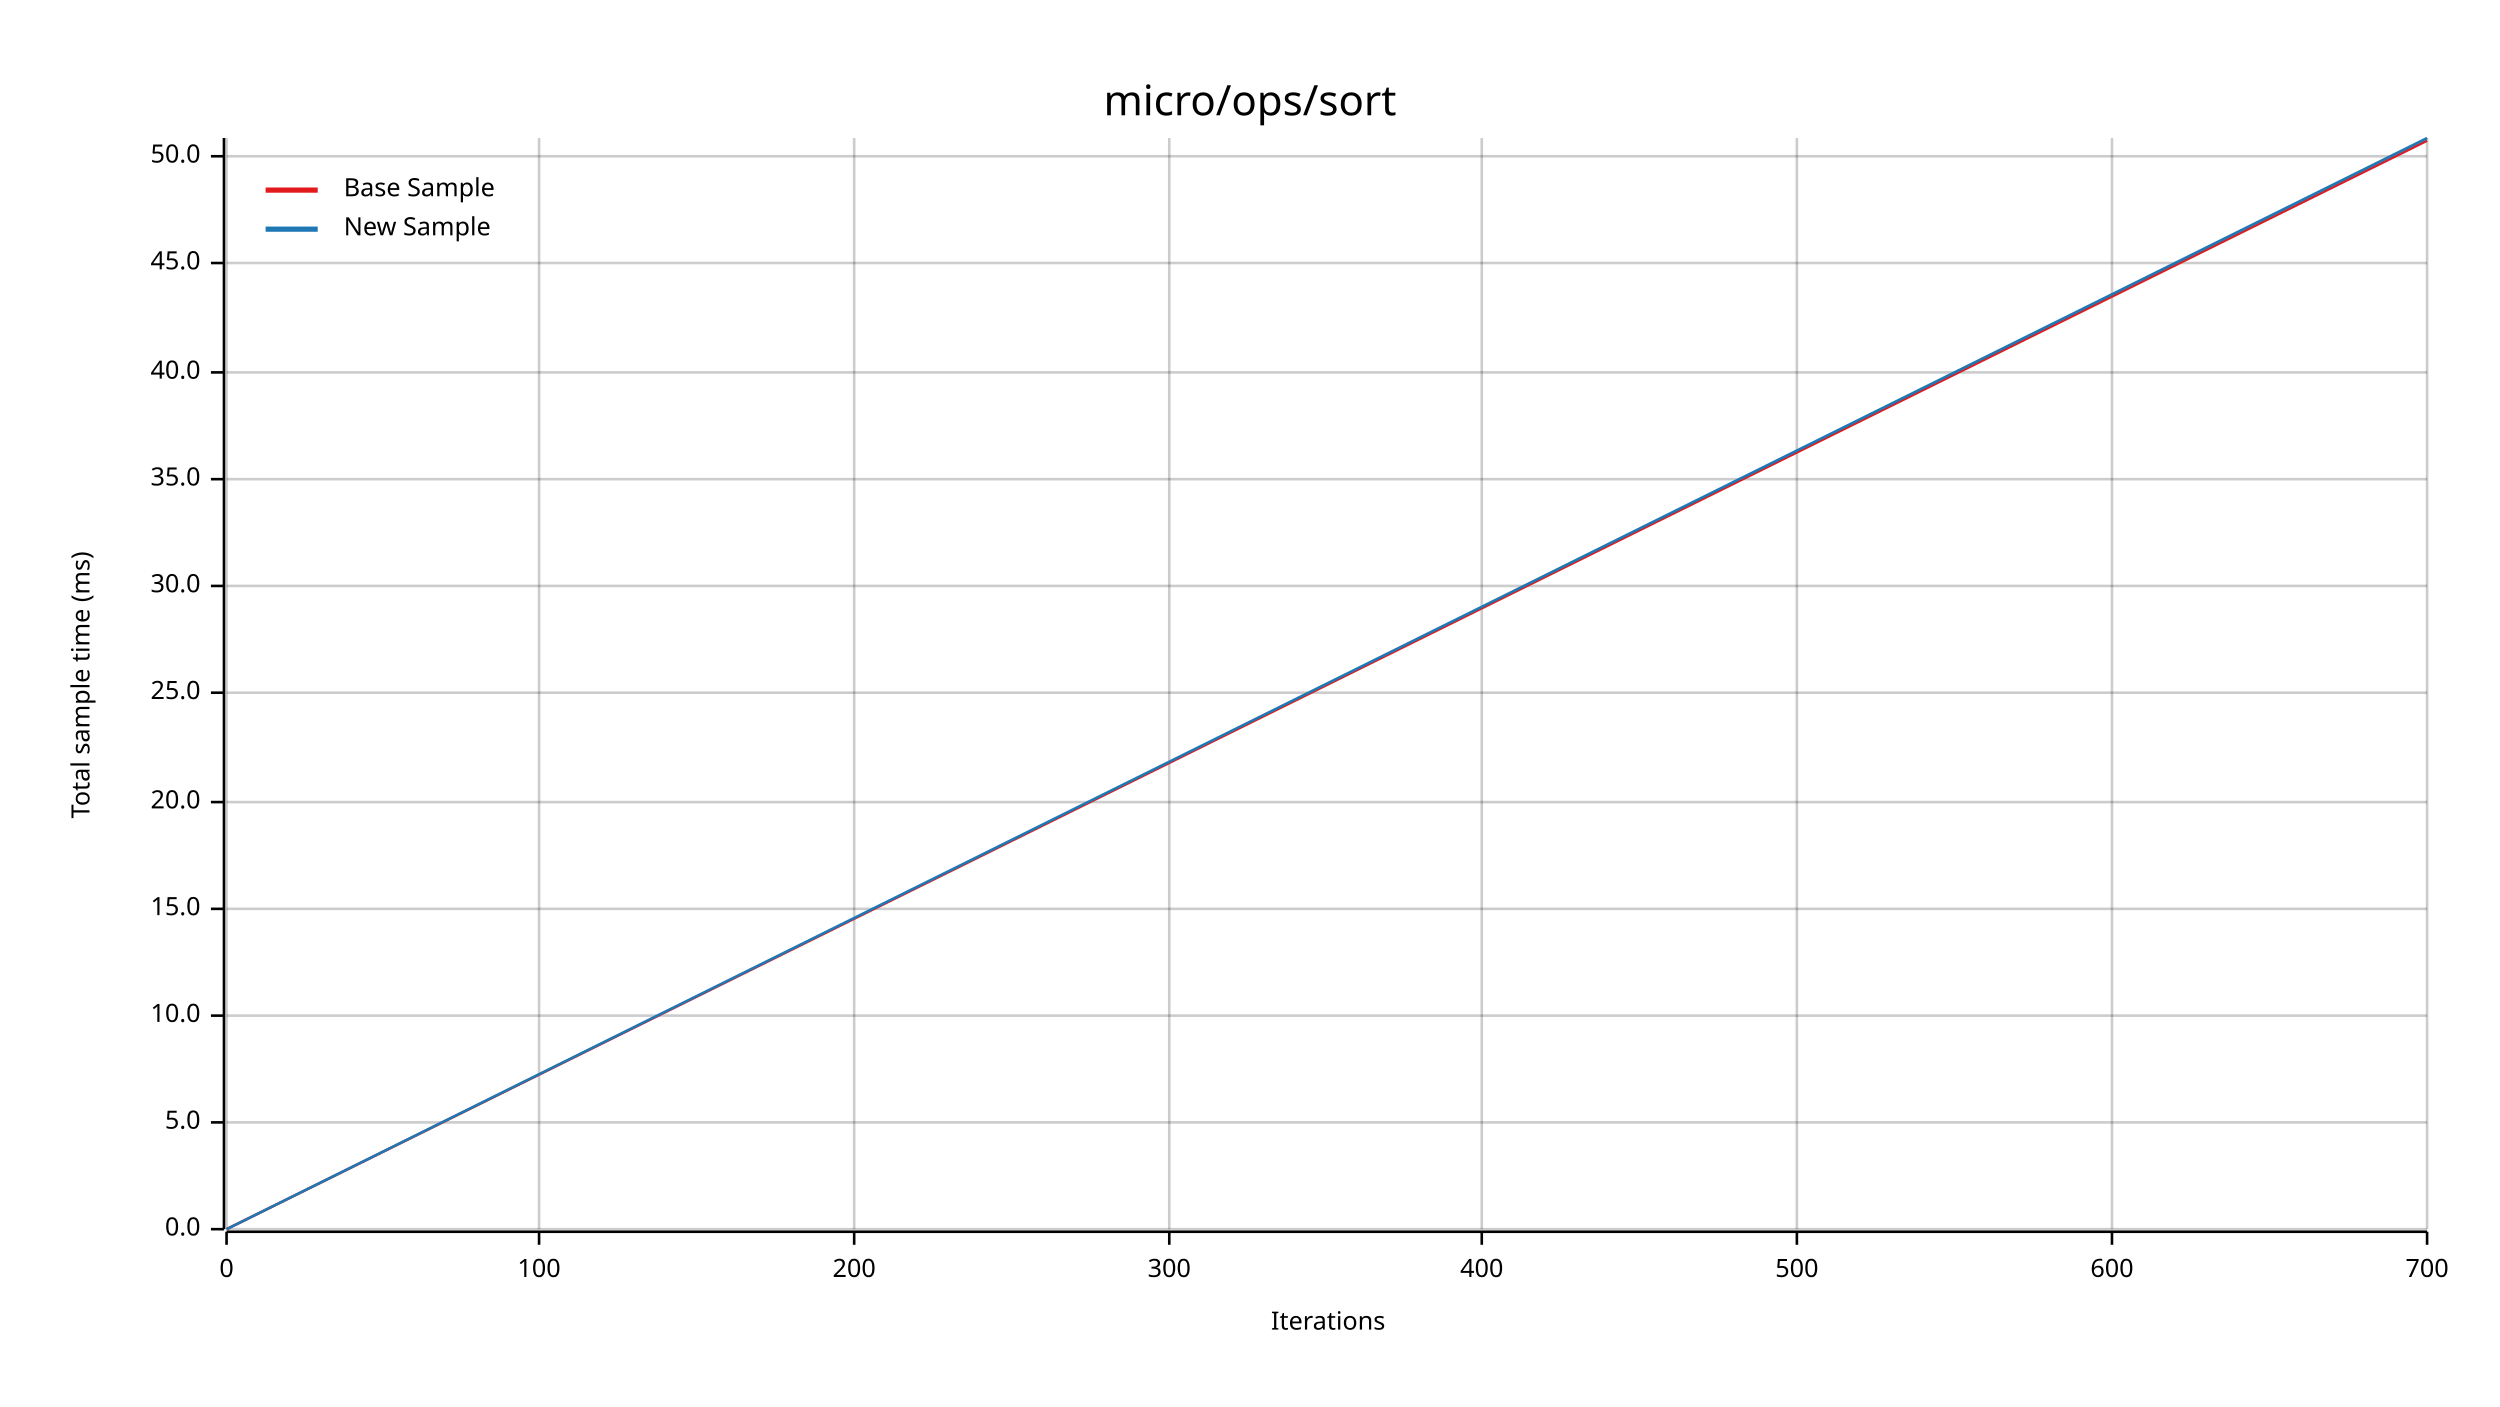
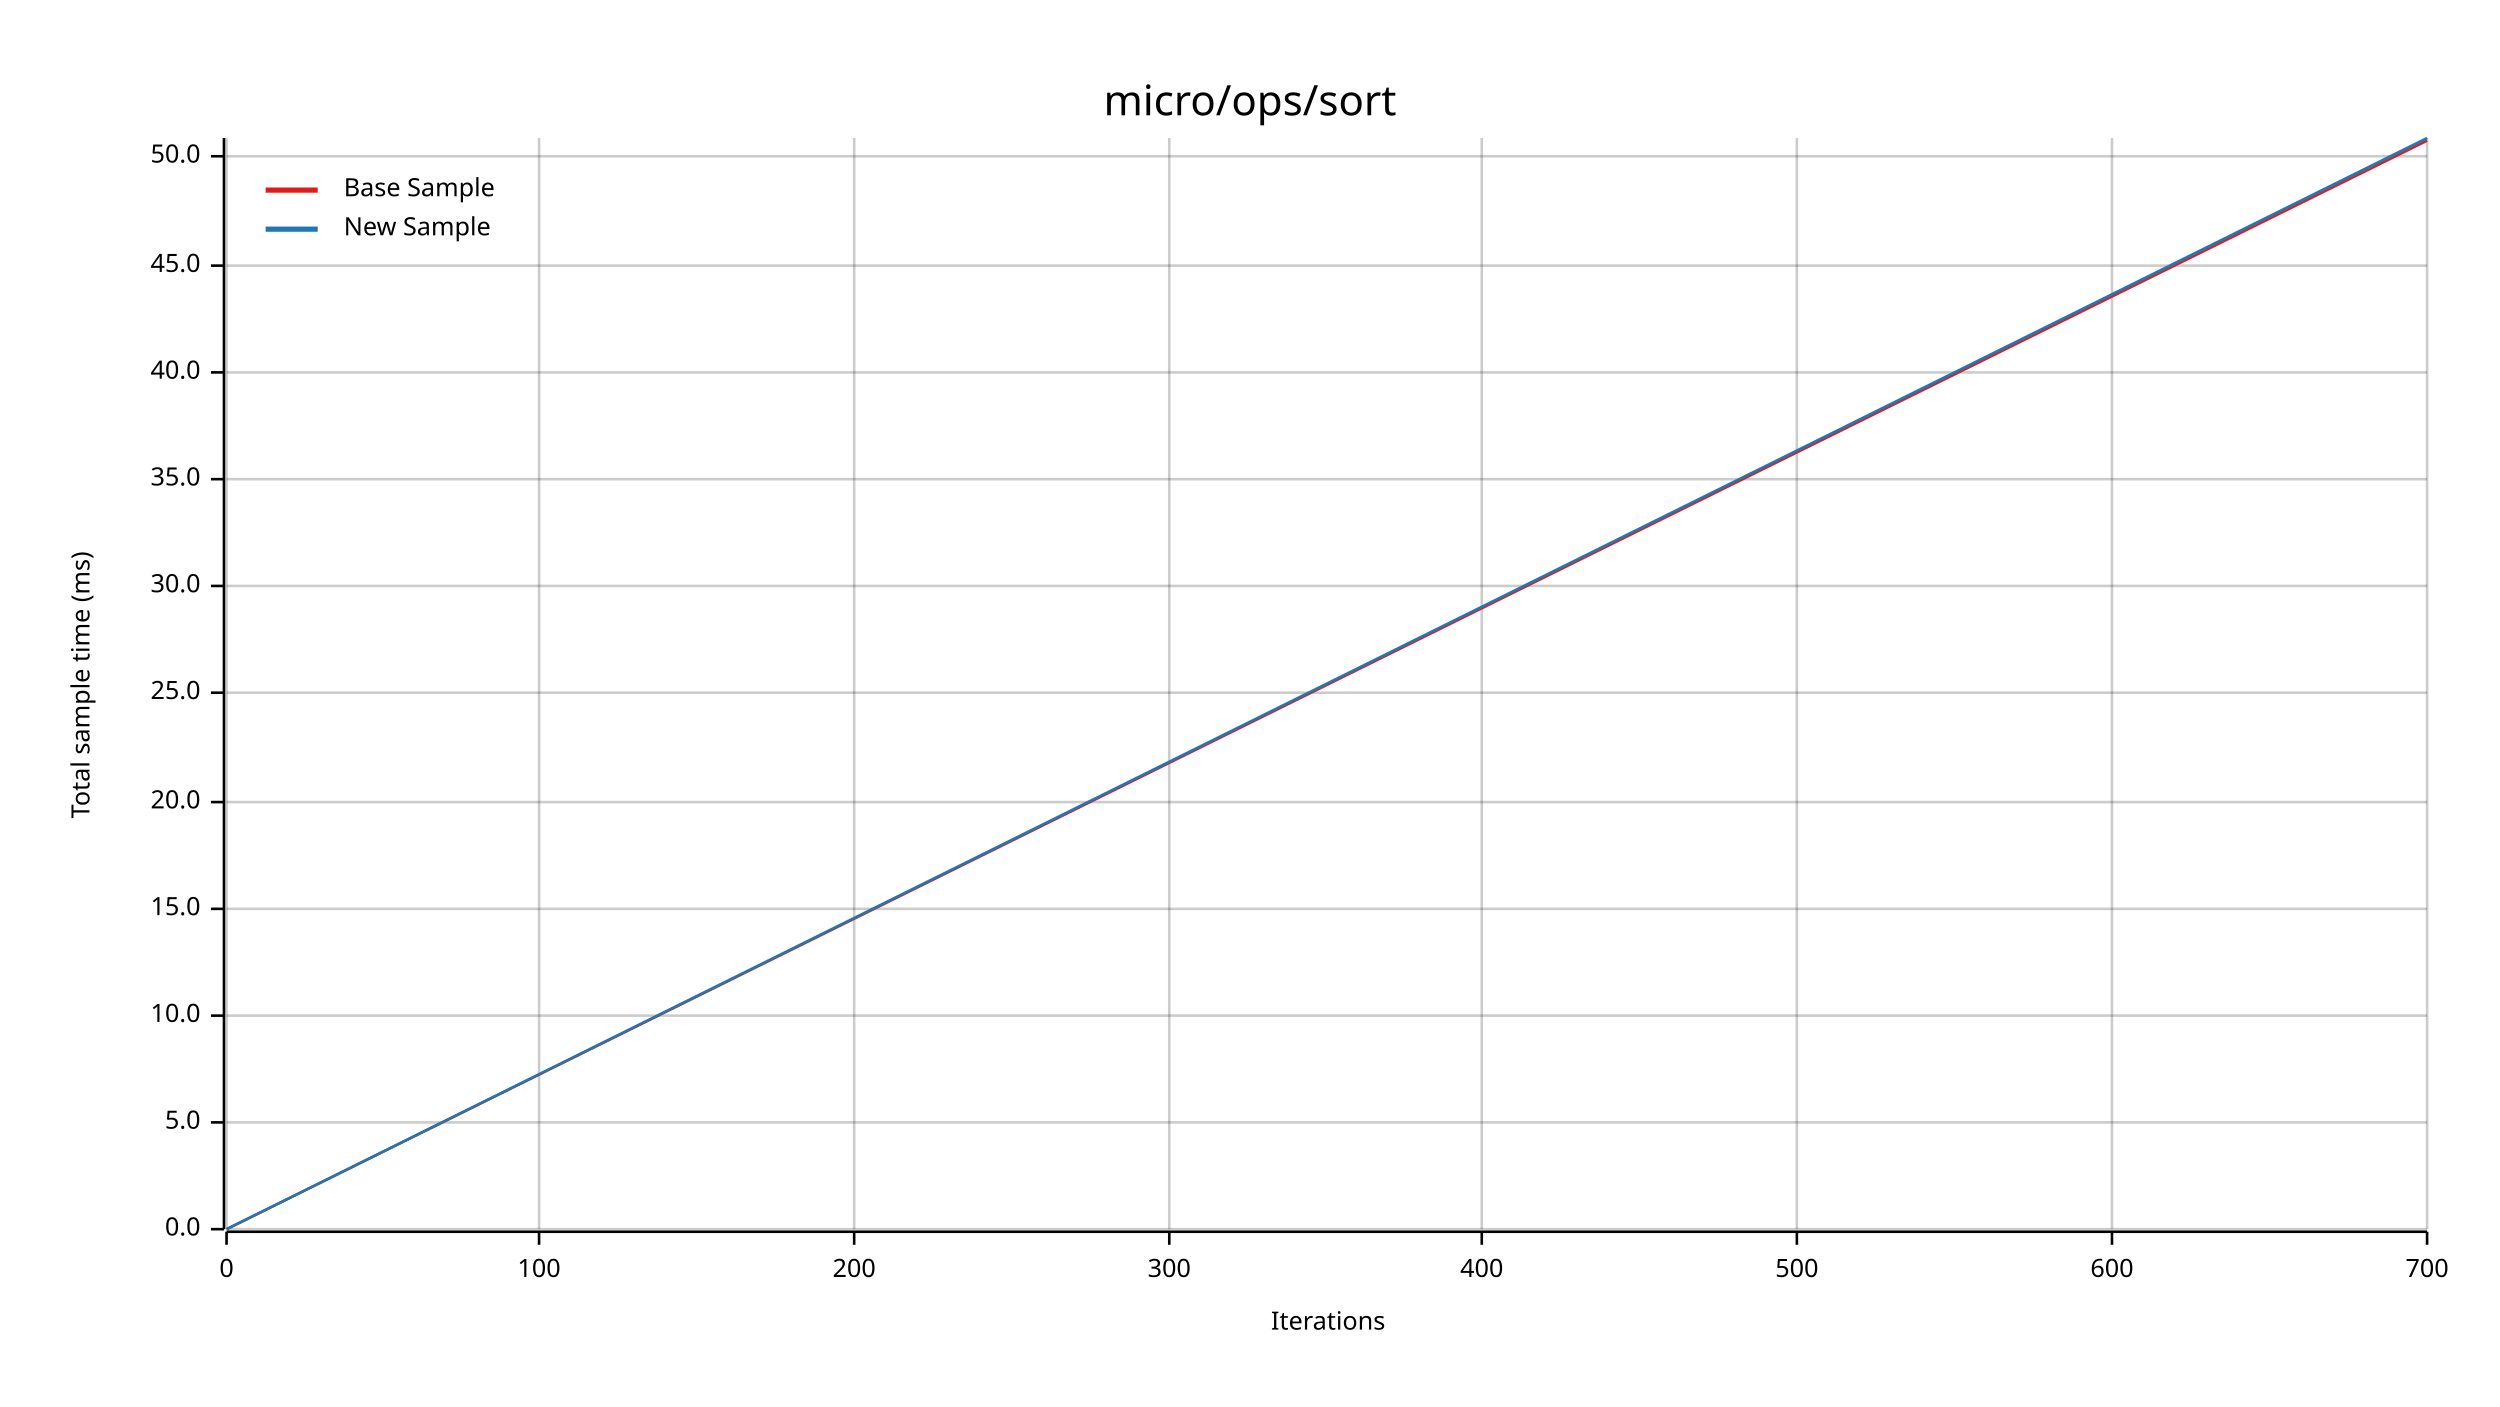
<svg xmlns="http://www.w3.org/2000/svg" width="960" height="540" viewBox="0 0 960 540">
  <text x="480" y="32" dy="0.76em" text-anchor="middle" font-family="sans-serif" font-size="16.129" opacity="1" fill="#000000">
micro/ops/sort
</text>
  <text x="27" y="263" dy="0.76em" text-anchor="middle" font-family="sans-serif" font-size="9.677" opacity="1" fill="#000000" transform="rotate(270, 27, 263)">
Total sample time (ms)
</text>
  <text x="510" y="513" dy="-0.5ex" text-anchor="middle" font-family="sans-serif" font-size="9.677" opacity="1" fill="#000000">
Iterations
</text>
  <line opacity="0.2" stroke="#000000" stroke-width="1" x1="87" y1="472" x2="87" y2="53" />
  <line opacity="0.2" stroke="#000000" stroke-width="1" x1="207" y1="472" x2="207" y2="53" />
  <line opacity="0.2" stroke="#000000" stroke-width="1" x1="328" y1="472" x2="328" y2="53" />
  <line opacity="0.2" stroke="#000000" stroke-width="1" x1="449" y1="472" x2="449" y2="53" />
  <line opacity="0.2" stroke="#000000" stroke-width="1" x1="569" y1="472" x2="569" y2="53" />
  <line opacity="0.2" stroke="#000000" stroke-width="1" x1="690" y1="472" x2="690" y2="53" />
  <line opacity="0.2" stroke="#000000" stroke-width="1" x1="811" y1="472" x2="811" y2="53" />
  <line opacity="0.2" stroke="#000000" stroke-width="1" x1="932" y1="472" x2="932" y2="53" />
  <line opacity="0.2" stroke="#000000" stroke-width="1" x1="87" y1="472" x2="932" y2="472" />
  <line opacity="0.2" stroke="#000000" stroke-width="1" x1="87" y1="431" x2="932" y2="431" />
  <line opacity="0.2" stroke="#000000" stroke-width="1" x1="87" y1="390" x2="932" y2="390" />
  <line opacity="0.2" stroke="#000000" stroke-width="1" x1="87" y1="349" x2="932" y2="349" />
  <line opacity="0.2" stroke="#000000" stroke-width="1" x1="87" y1="308" x2="932" y2="308" />
  <line opacity="0.2" stroke="#000000" stroke-width="1" x1="87" y1="266" x2="932" y2="266" />
  <line opacity="0.2" stroke="#000000" stroke-width="1" x1="87" y1="225" x2="932" y2="225" />
  <line opacity="0.2" stroke="#000000" stroke-width="1" x1="87" y1="184" x2="932" y2="184" />
  <line opacity="0.2" stroke="#000000" stroke-width="1" x1="87" y1="143" x2="932" y2="143" />
-   <line opacity="0.2" stroke="#000000" stroke-width="1" x1="87" y1="101" x2="932" y2="101" />
+   <line opacity="0.2" stroke="#000000" stroke-width="1" x1="87" y1="102" x2="932" y2="102" />
  <line opacity="0.2" stroke="#000000" stroke-width="1" x1="87" y1="60" x2="932" y2="60" />
  <polyline fill="none" opacity="1" stroke="#000000" stroke-width="1" points="86,53 86,472 " />
  <text x="77" y="472" dy="0.5ex" text-anchor="end" font-family="sans-serif" font-size="9.677" opacity="1" fill="#000000">
0.0
</text>
  <polyline fill="none" opacity="1" stroke="#000000" stroke-width="1" points="81,472 86,472 " />
  <text x="77" y="431" dy="0.5ex" text-anchor="end" font-family="sans-serif" font-size="9.677" opacity="1" fill="#000000">
5.0
</text>
  <polyline fill="none" opacity="1" stroke="#000000" stroke-width="1" points="81,431 86,431 " />
  <text x="77" y="390" dy="0.5ex" text-anchor="end" font-family="sans-serif" font-size="9.677" opacity="1" fill="#000000">
10.0
</text>
  <polyline fill="none" opacity="1" stroke="#000000" stroke-width="1" points="81,390 86,390 " />
  <text x="77" y="349" dy="0.5ex" text-anchor="end" font-family="sans-serif" font-size="9.677" opacity="1" fill="#000000">
15.0
</text>
  <polyline fill="none" opacity="1" stroke="#000000" stroke-width="1" points="81,349 86,349 " />
  <text x="77" y="308" dy="0.5ex" text-anchor="end" font-family="sans-serif" font-size="9.677" opacity="1" fill="#000000">
20.0
</text>
  <polyline fill="none" opacity="1" stroke="#000000" stroke-width="1" points="81,308 86,308 " />
  <text x="77" y="266" dy="0.5ex" text-anchor="end" font-family="sans-serif" font-size="9.677" opacity="1" fill="#000000">
25.0
</text>
  <polyline fill="none" opacity="1" stroke="#000000" stroke-width="1" points="81,266 86,266 " />
  <text x="77" y="225" dy="0.5ex" text-anchor="end" font-family="sans-serif" font-size="9.677" opacity="1" fill="#000000">
30.0
</text>
  <polyline fill="none" opacity="1" stroke="#000000" stroke-width="1" points="81,225 86,225 " />
  <text x="77" y="184" dy="0.5ex" text-anchor="end" font-family="sans-serif" font-size="9.677" opacity="1" fill="#000000">
35.0
</text>
  <polyline fill="none" opacity="1" stroke="#000000" stroke-width="1" points="81,184 86,184 " />
  <text x="77" y="143" dy="0.5ex" text-anchor="end" font-family="sans-serif" font-size="9.677" opacity="1" fill="#000000">
40.0
</text>
  <polyline fill="none" opacity="1" stroke="#000000" stroke-width="1" points="81,143 86,143 " />
-   <text x="77" y="101" dy="0.5ex" text-anchor="end" font-family="sans-serif" font-size="9.677" opacity="1" fill="#000000">
+   <text x="77" y="102" dy="0.5ex" text-anchor="end" font-family="sans-serif" font-size="9.677" opacity="1" fill="#000000">
45.0
</text>
-   <polyline fill="none" opacity="1" stroke="#000000" stroke-width="1" points="81,101 86,101 " />
+   <polyline fill="none" opacity="1" stroke="#000000" stroke-width="1" points="81,102 86,102 " />
  <text x="77" y="60" dy="0.5ex" text-anchor="end" font-family="sans-serif" font-size="9.677" opacity="1" fill="#000000">
50.0
</text>
  <polyline fill="none" opacity="1" stroke="#000000" stroke-width="1" points="81,60 86,60 " />
  <polyline fill="none" opacity="1" stroke="#000000" stroke-width="1" points="87,473 932,473 " />
  <text x="87" y="483" dy="0.76em" text-anchor="middle" font-family="sans-serif" font-size="9.677" opacity="1" fill="#000000">
0
</text>
  <polyline fill="none" opacity="1" stroke="#000000" stroke-width="1" points="87,473 87,478 " />
  <text x="207" y="483" dy="0.76em" text-anchor="middle" font-family="sans-serif" font-size="9.677" opacity="1" fill="#000000">
100
</text>
  <polyline fill="none" opacity="1" stroke="#000000" stroke-width="1" points="207,473 207,478 " />
  <text x="328" y="483" dy="0.76em" text-anchor="middle" font-family="sans-serif" font-size="9.677" opacity="1" fill="#000000">
200
</text>
  <polyline fill="none" opacity="1" stroke="#000000" stroke-width="1" points="328,473 328,478 " />
  <text x="449" y="483" dy="0.76em" text-anchor="middle" font-family="sans-serif" font-size="9.677" opacity="1" fill="#000000">
300
</text>
  <polyline fill="none" opacity="1" stroke="#000000" stroke-width="1" points="449,473 449,478 " />
  <text x="569" y="483" dy="0.76em" text-anchor="middle" font-family="sans-serif" font-size="9.677" opacity="1" fill="#000000">
400
</text>
  <polyline fill="none" opacity="1" stroke="#000000" stroke-width="1" points="569,473 569,478 " />
  <text x="690" y="483" dy="0.76em" text-anchor="middle" font-family="sans-serif" font-size="9.677" opacity="1" fill="#000000">
500
</text>
  <polyline fill="none" opacity="1" stroke="#000000" stroke-width="1" points="690,473 690,478 " />
  <text x="811" y="483" dy="0.76em" text-anchor="middle" font-family="sans-serif" font-size="9.677" opacity="1" fill="#000000">
600
</text>
  <polyline fill="none" opacity="1" stroke="#000000" stroke-width="1" points="811,473 811,478 " />
  <text x="932" y="483" dy="0.76em" text-anchor="middle" font-family="sans-serif" font-size="9.677" opacity="1" fill="#000000">
700
</text>
  <polyline fill="none" opacity="1" stroke="#000000" stroke-width="1" points="932,473 932,478 " />
  <polyline fill="none" opacity="1" stroke="#E31A1C" stroke-width="1" points="87,472 932,54 " />
-   <polygon opacity="0.25" fill="#E31A1C" points="87,472 932,54 932,54 " />
+   <polygon opacity="0.25" fill="#E31A1C" points="87,472 932,54 932,53 " />
  <polyline fill="none" opacity="1" stroke="#1F78B4" stroke-width="1" points="87,472 932,53 " />
  <polygon opacity="0.25" fill="#1F78B4" points="87,472 932,54 932,53 " />
  <text x="132" y="68" dy="0.76em" text-anchor="start" font-family="sans-serif" font-size="9.677" opacity="1" fill="#000000">
Base Sample
</text>
  <text x="132" y="83" dy="0.76em" text-anchor="start" font-family="sans-serif" font-size="9.677" opacity="1" fill="#000000">
New Sample
</text>
  <polyline fill="none" opacity="1" stroke="#E31A1C" stroke-width="2" points="102,73 122,73 " />
  <polyline fill="none" opacity="1" stroke="#1F78B4" stroke-width="2" points="102,88 122,88 " />
</svg>
